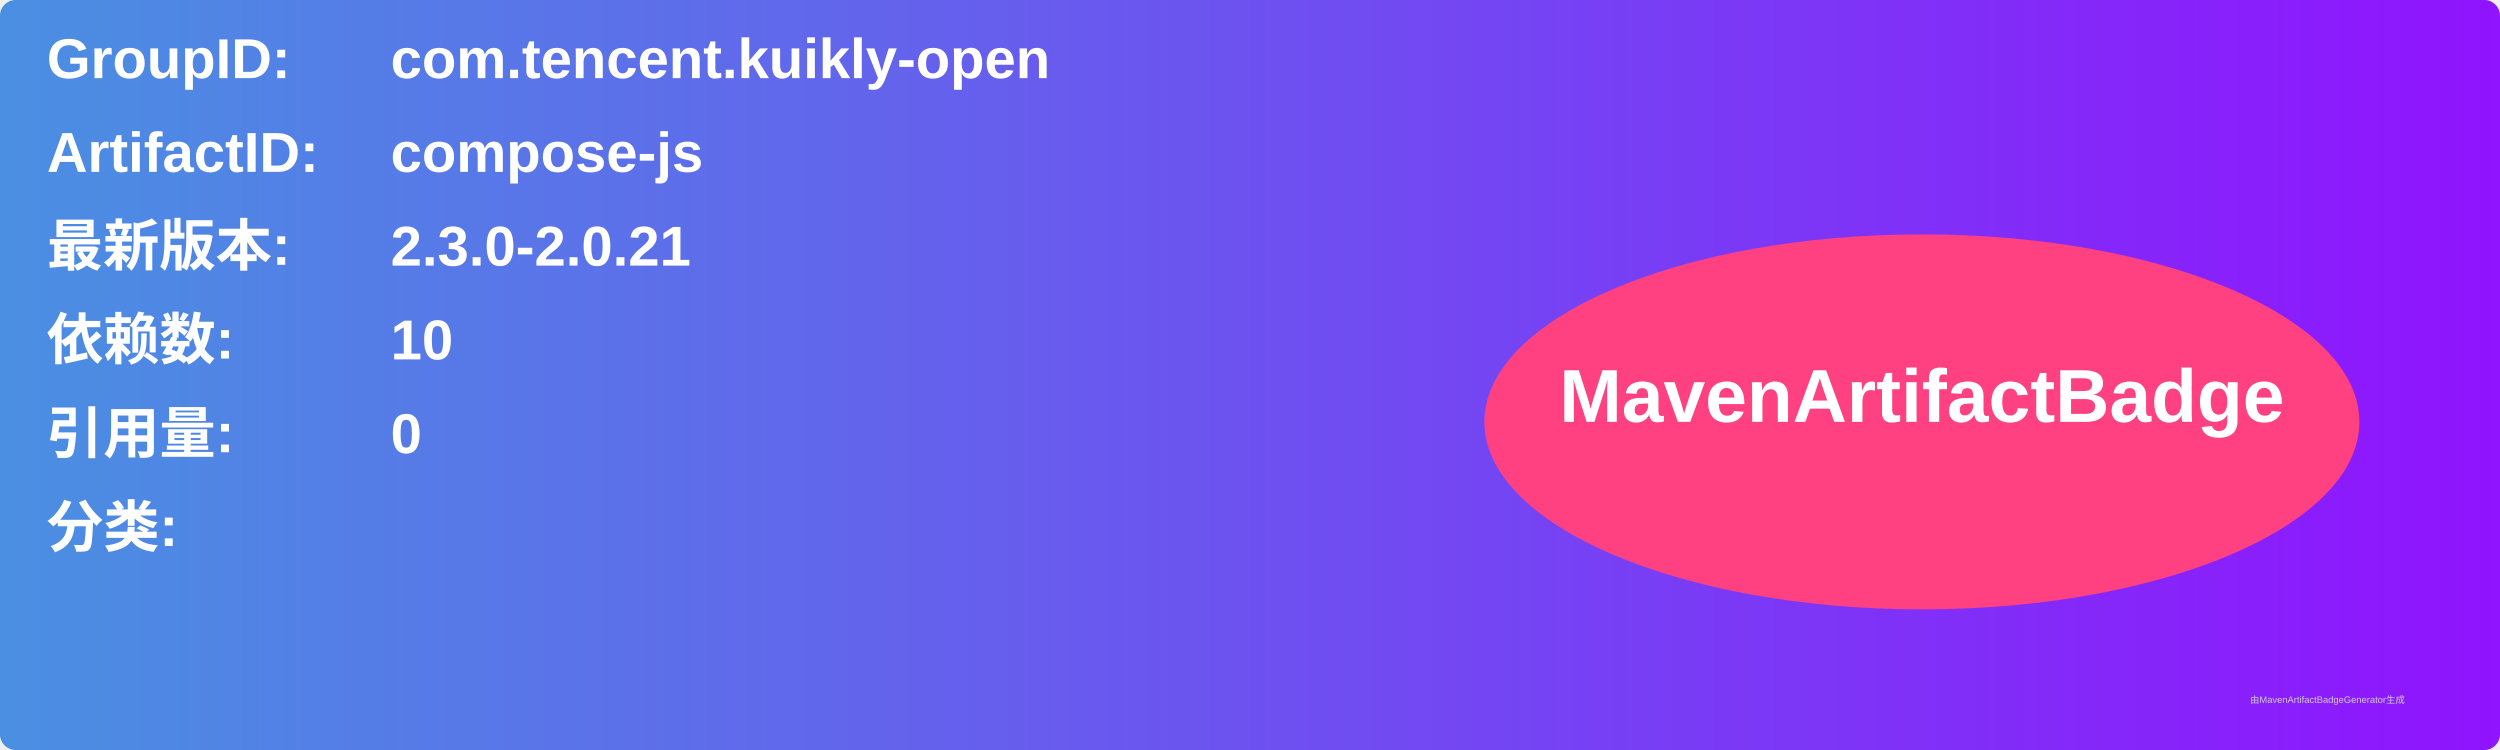
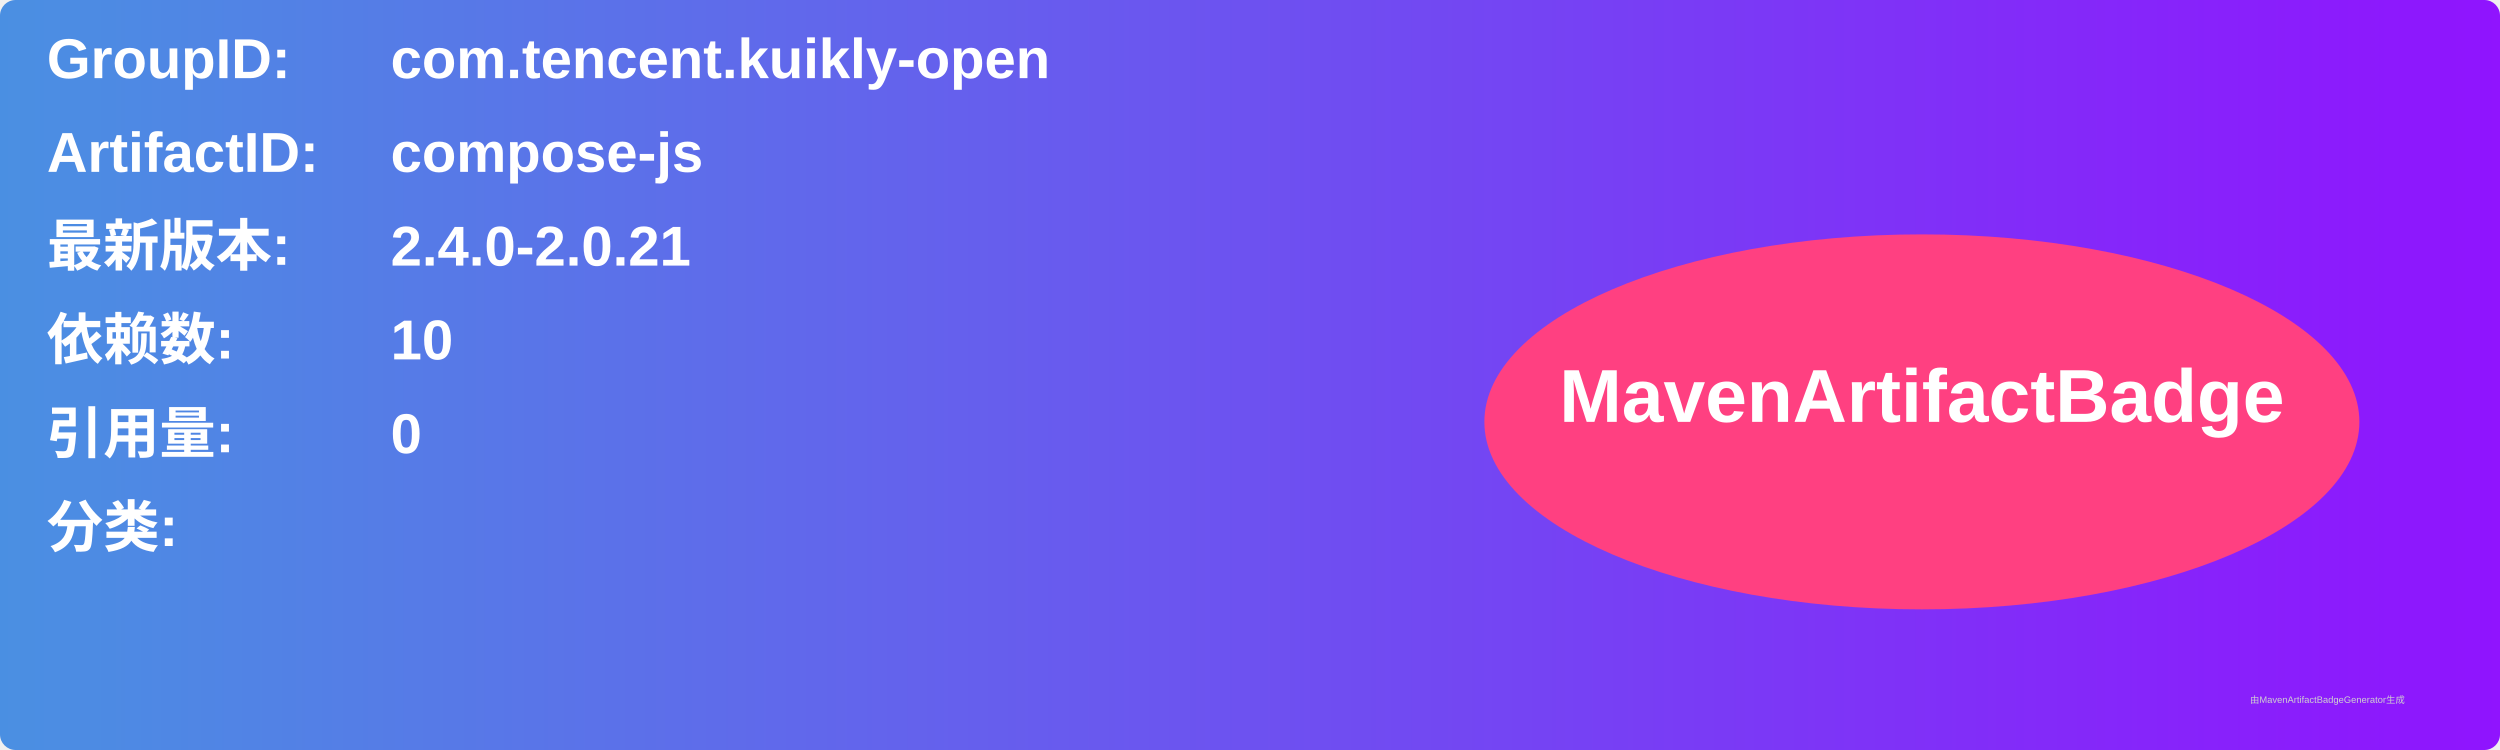
<svg xmlns="http://www.w3.org/2000/svg" width="800" height="240" viewBox="0 0 800 240">
  <linearGradient id="grad" x1="0%" y1="0%" x2="100%" y2="0%">
    <stop offset="0%" stop-color="#4a90e2" />
    <stop offset="100%" stop-color="#9013fe" />
  </linearGradient>
  <rect width="100%" height="100%" rx="5" ry="5" fill="url(#grad)" />
  <g transform="translate(15, 15)">
    <text x="0" y="10" font-family="Arial" font-size="18" fill="white" font-weight="bold" width="260">GroupID:</text>
    <text x="110" y="10" font-family="Arial" font-size="18" fill="white" font-weight="bold" width="460">com.tencent.kuikly-open</text>
    <text x="0" y="40" font-family="Arial" font-size="18" fill="white" font-weight="bold" width="260">ArtifactID:</text>
    <text x="110" y="40" font-family="Arial" font-size="18" fill="white" font-weight="bold" width="460">compose-js</text>
    <text x="0" y="70" font-family="Arial" font-size="18" fill="white" font-weight="bold">最新版本:</text>
    <text x="110" y="70" font-family="Arial" font-size="18" fill="white" font-weight="bold">
-       <tspan font-weight="bold">2.3.0-2.0.21</tspan>
+       <tspan font-weight="bold">2.4.0-2.0.21</tspan>
    </text>
    <text x="0" y="100" font-family="Arial" font-size="18" fill="white" font-weight="bold">依赖数: </text>
    <text x="110" y="100" font-family="Arial" font-size="18" fill="white">
      <tspan font-weight="bold">10</tspan>
    </text>
    <text x="0" y="130" font-family="Arial" font-size="18" fill="white" font-weight="bold">引用量: </text>
    <text x="110" y="130" font-family="Arial" font-size="18" fill="white">
      <tspan font-weight="bold">0</tspan>
    </text>
    <text x="0" y="160" font-family="Arial" font-size="18" fill="white" font-weight="bold">分类:</text>
    <text x="10" y="190" font-family="Arial" font-size="10" fill="white">
      <tspan font-weight="bold" />
    </text>
    <ellipse cx="600" cy="120" rx="140" ry="60" fill="#ff4081" />
    <text x="600" y="120" text-anchor="middle" font-family="Arial" font-size="24" fill="white" font-weight="bold">MavenArtifactBadge</text>
  </g>
  <text x="720" y="225" font-family="Arial" font-size="3" fill="#d0d0d0">由MavenArtifactBadgeGenerator生成</text>
</svg>
